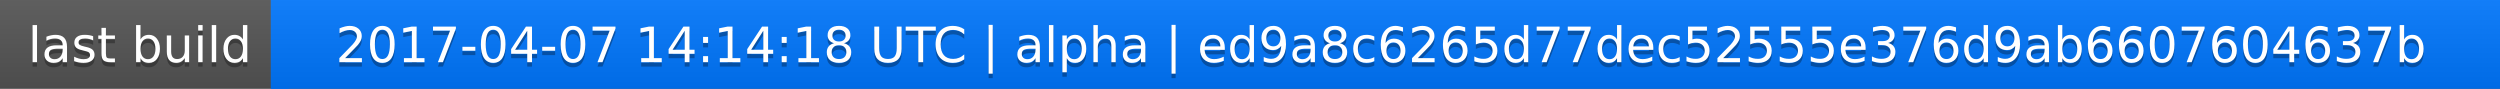
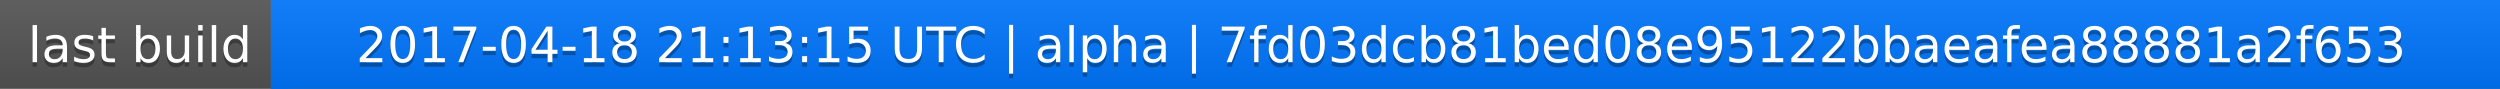
<svg xmlns="http://www.w3.org/2000/svg" width="563" height="20">
  <linearGradient id="a" x2="0" y2="100%">
    <stop offset="0" stop-color="#bbb" stop-opacity=".1" />
    <stop offset="1" stop-opacity=".1" />
  </linearGradient>
  <rect rx="0" width="563" height="20" fill="#555" />
  <rect rx="0" x="61" width="502" height="20" fill="#07f" />
  <path fill="#07f" d="M61 0h4v20h-4z" />
  <rect rx="0" width="563" height="20" fill="url(#a)" />
  <g fill="#fff" text-anchor="middle" font-family="DejaVu Sans,Verdana,Geneva,sans-serif" font-size="11">
    <text x="31.5" y="15" fill="#010101" fill-opacity=".3">last build</text>
    <text x="31.5" y="14">last build</text>
-     <text x="311" y="15" fill="#010101" fill-opacity=".3">2017-04-07 14:14:18 UTC | alpha | ed9a8c6265d77dec52555e376d9ab6607604637b</text>
-     <text x="311" y="14">2017-04-07 14:14:18 UTC | alpha | ed9a8c6265d77dec52555e376d9ab6607604637b</text>
+     <text x="311" y="15" fill="#010101" fill-opacity=".3">2017-04-18 21:13:15 UTC | alpha | 7fd03dcb81bed08e95122bbaeafea88881a2f653</text>
+     <text x="311" y="14">2017-04-18 21:13:15 UTC | alpha | 7fd03dcb81bed08e95122bbaeafea88881a2f653</text>
  </g>
</svg>
